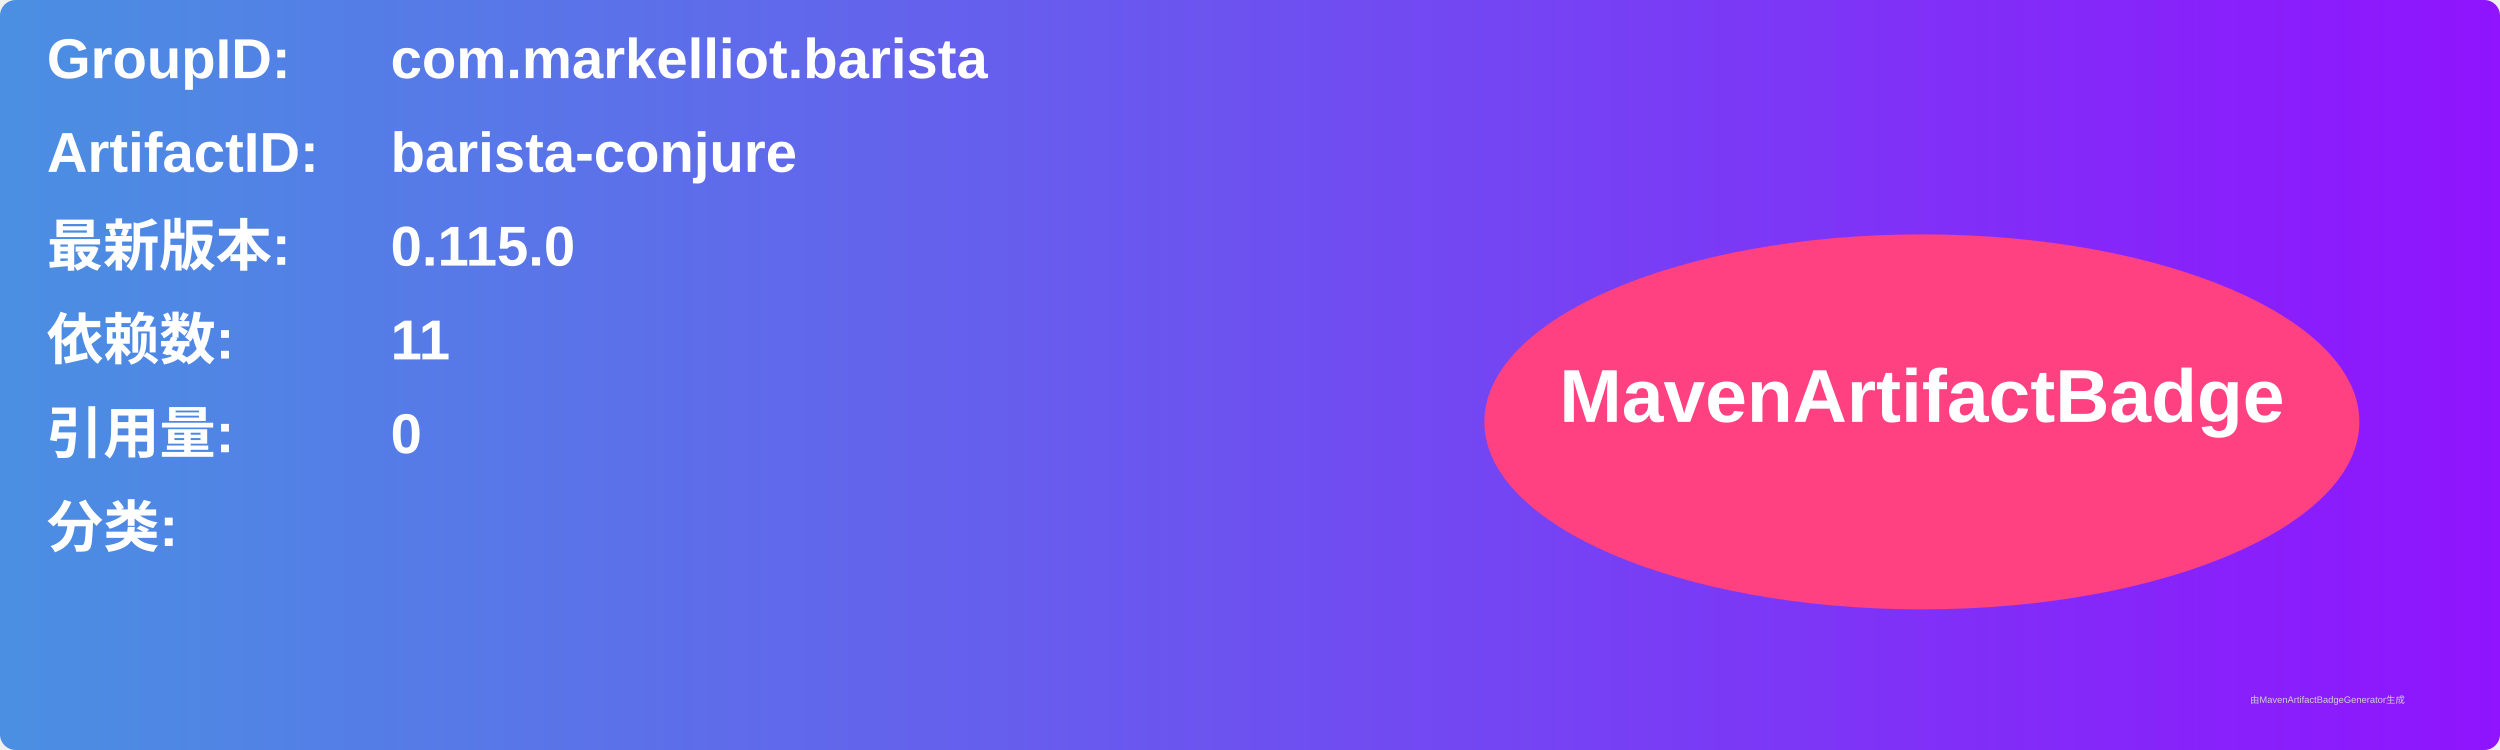
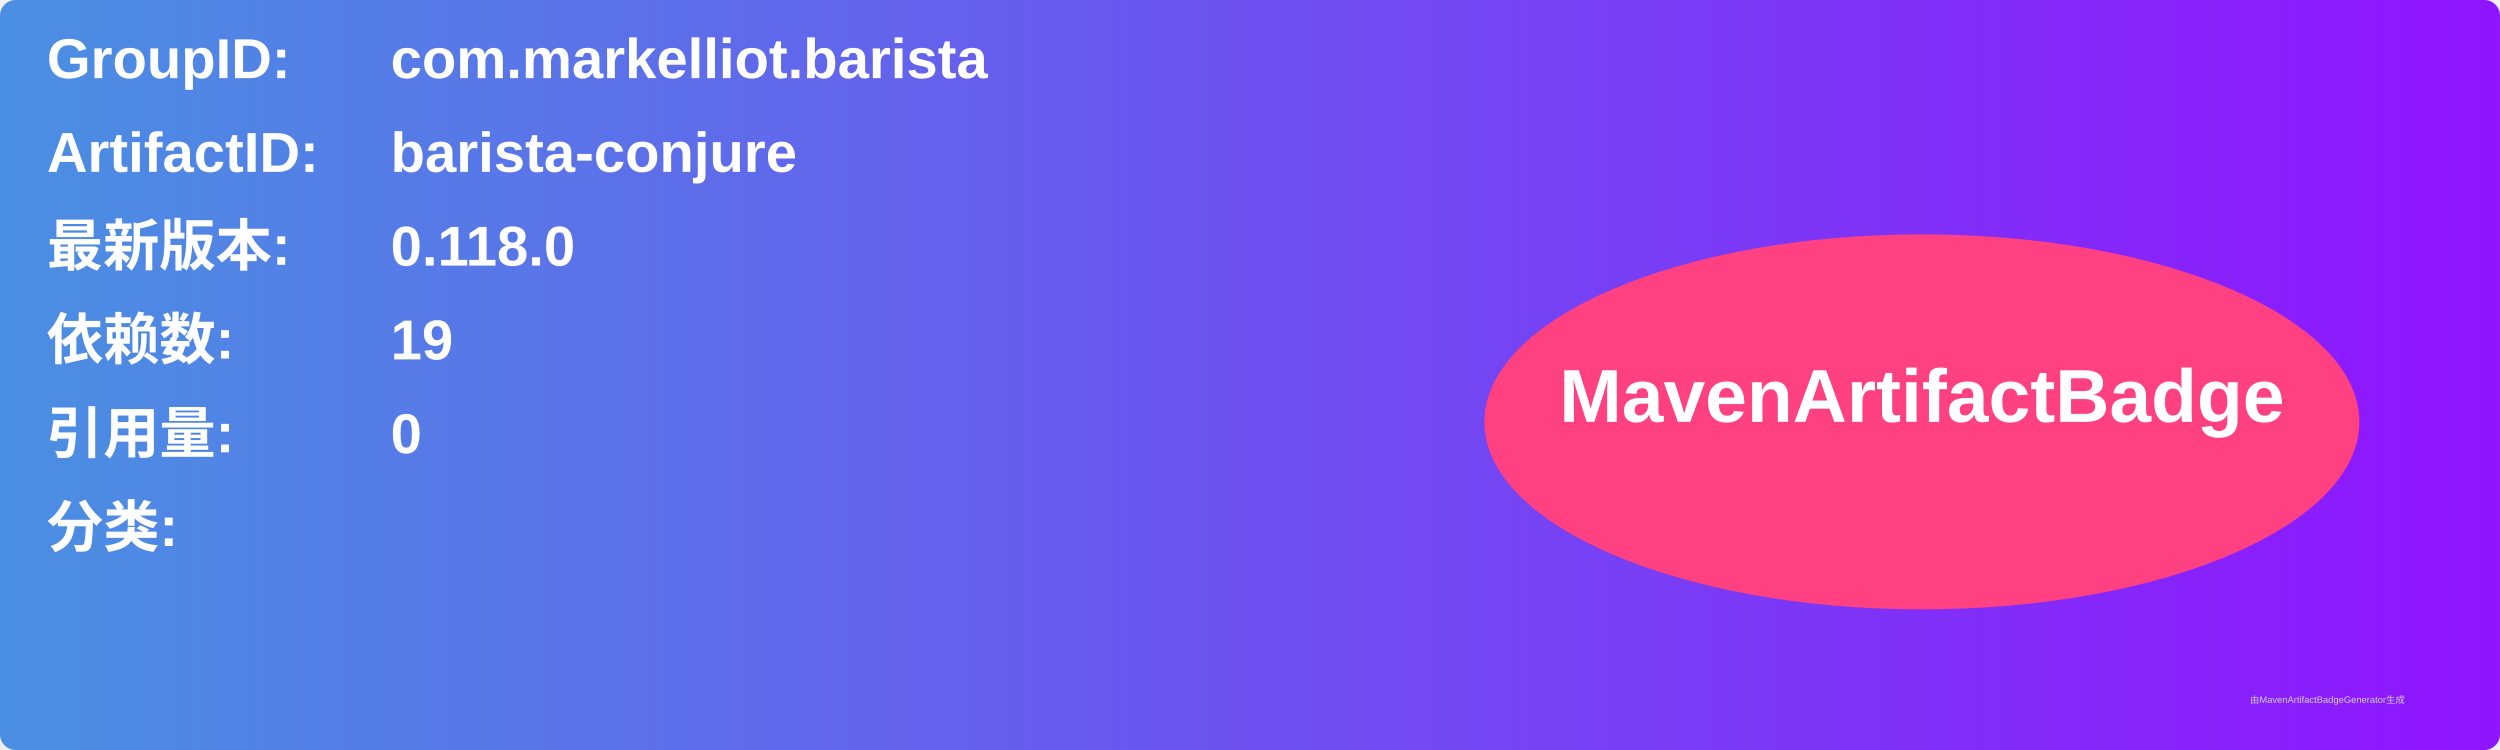
<svg xmlns="http://www.w3.org/2000/svg" width="800" height="240" viewBox="0 0 800 240">
  <linearGradient id="grad" x1="0%" y1="0%" x2="100%" y2="0%">
    <stop offset="0%" stop-color="#4a90e2" />
    <stop offset="100%" stop-color="#9013fe" />
  </linearGradient>
  <rect width="100%" height="100%" rx="5" ry="5" fill="url(#grad)" />
  <g transform="translate(15, 15)">
    <text x="0" y="10" font-family="Arial" font-size="18" fill="white" font-weight="bold" width="260">GroupID:</text>
    <text x="110" y="10" font-family="Arial" font-size="18" fill="white" font-weight="bold" width="460">com.markelliot.barista</text>
    <text x="0" y="40" font-family="Arial" font-size="18" fill="white" font-weight="bold" width="260">ArtifactID:</text>
    <text x="110" y="40" font-family="Arial" font-size="18" fill="white" font-weight="bold" width="460">barista-conjure</text>
    <text x="0" y="70" font-family="Arial" font-size="18" fill="white" font-weight="bold">最新版本:</text>
    <text x="110" y="70" font-family="Arial" font-size="18" fill="white" font-weight="bold">
-       <tspan font-weight="bold">0.115.0</tspan>
+       <tspan font-weight="bold">0.118.0</tspan>
    </text>
    <text x="0" y="100" font-family="Arial" font-size="18" fill="white" font-weight="bold">依赖数: </text>
    <text x="110" y="100" font-family="Arial" font-size="18" fill="white">
-       <tspan font-weight="bold">11</tspan>
+       <tspan font-weight="bold">19</tspan>
    </text>
    <text x="0" y="130" font-family="Arial" font-size="18" fill="white" font-weight="bold">引用量: </text>
    <text x="110" y="130" font-family="Arial" font-size="18" fill="white">
      <tspan font-weight="bold">0</tspan>
    </text>
    <text x="0" y="160" font-family="Arial" font-size="18" fill="white" font-weight="bold">分类:</text>
    <text x="10" y="190" font-family="Arial" font-size="10" fill="white">
      <tspan font-weight="bold" />
    </text>
    <ellipse cx="600" cy="120" rx="140" ry="60" fill="#ff4081" />
    <text x="600" y="120" text-anchor="middle" font-family="Arial" font-size="24" fill="white" font-weight="bold">MavenArtifactBadge</text>
  </g>
  <text x="720" y="225" font-family="Arial" font-size="3" fill="#d0d0d0">由MavenArtifactBadgeGenerator生成</text>
</svg>
